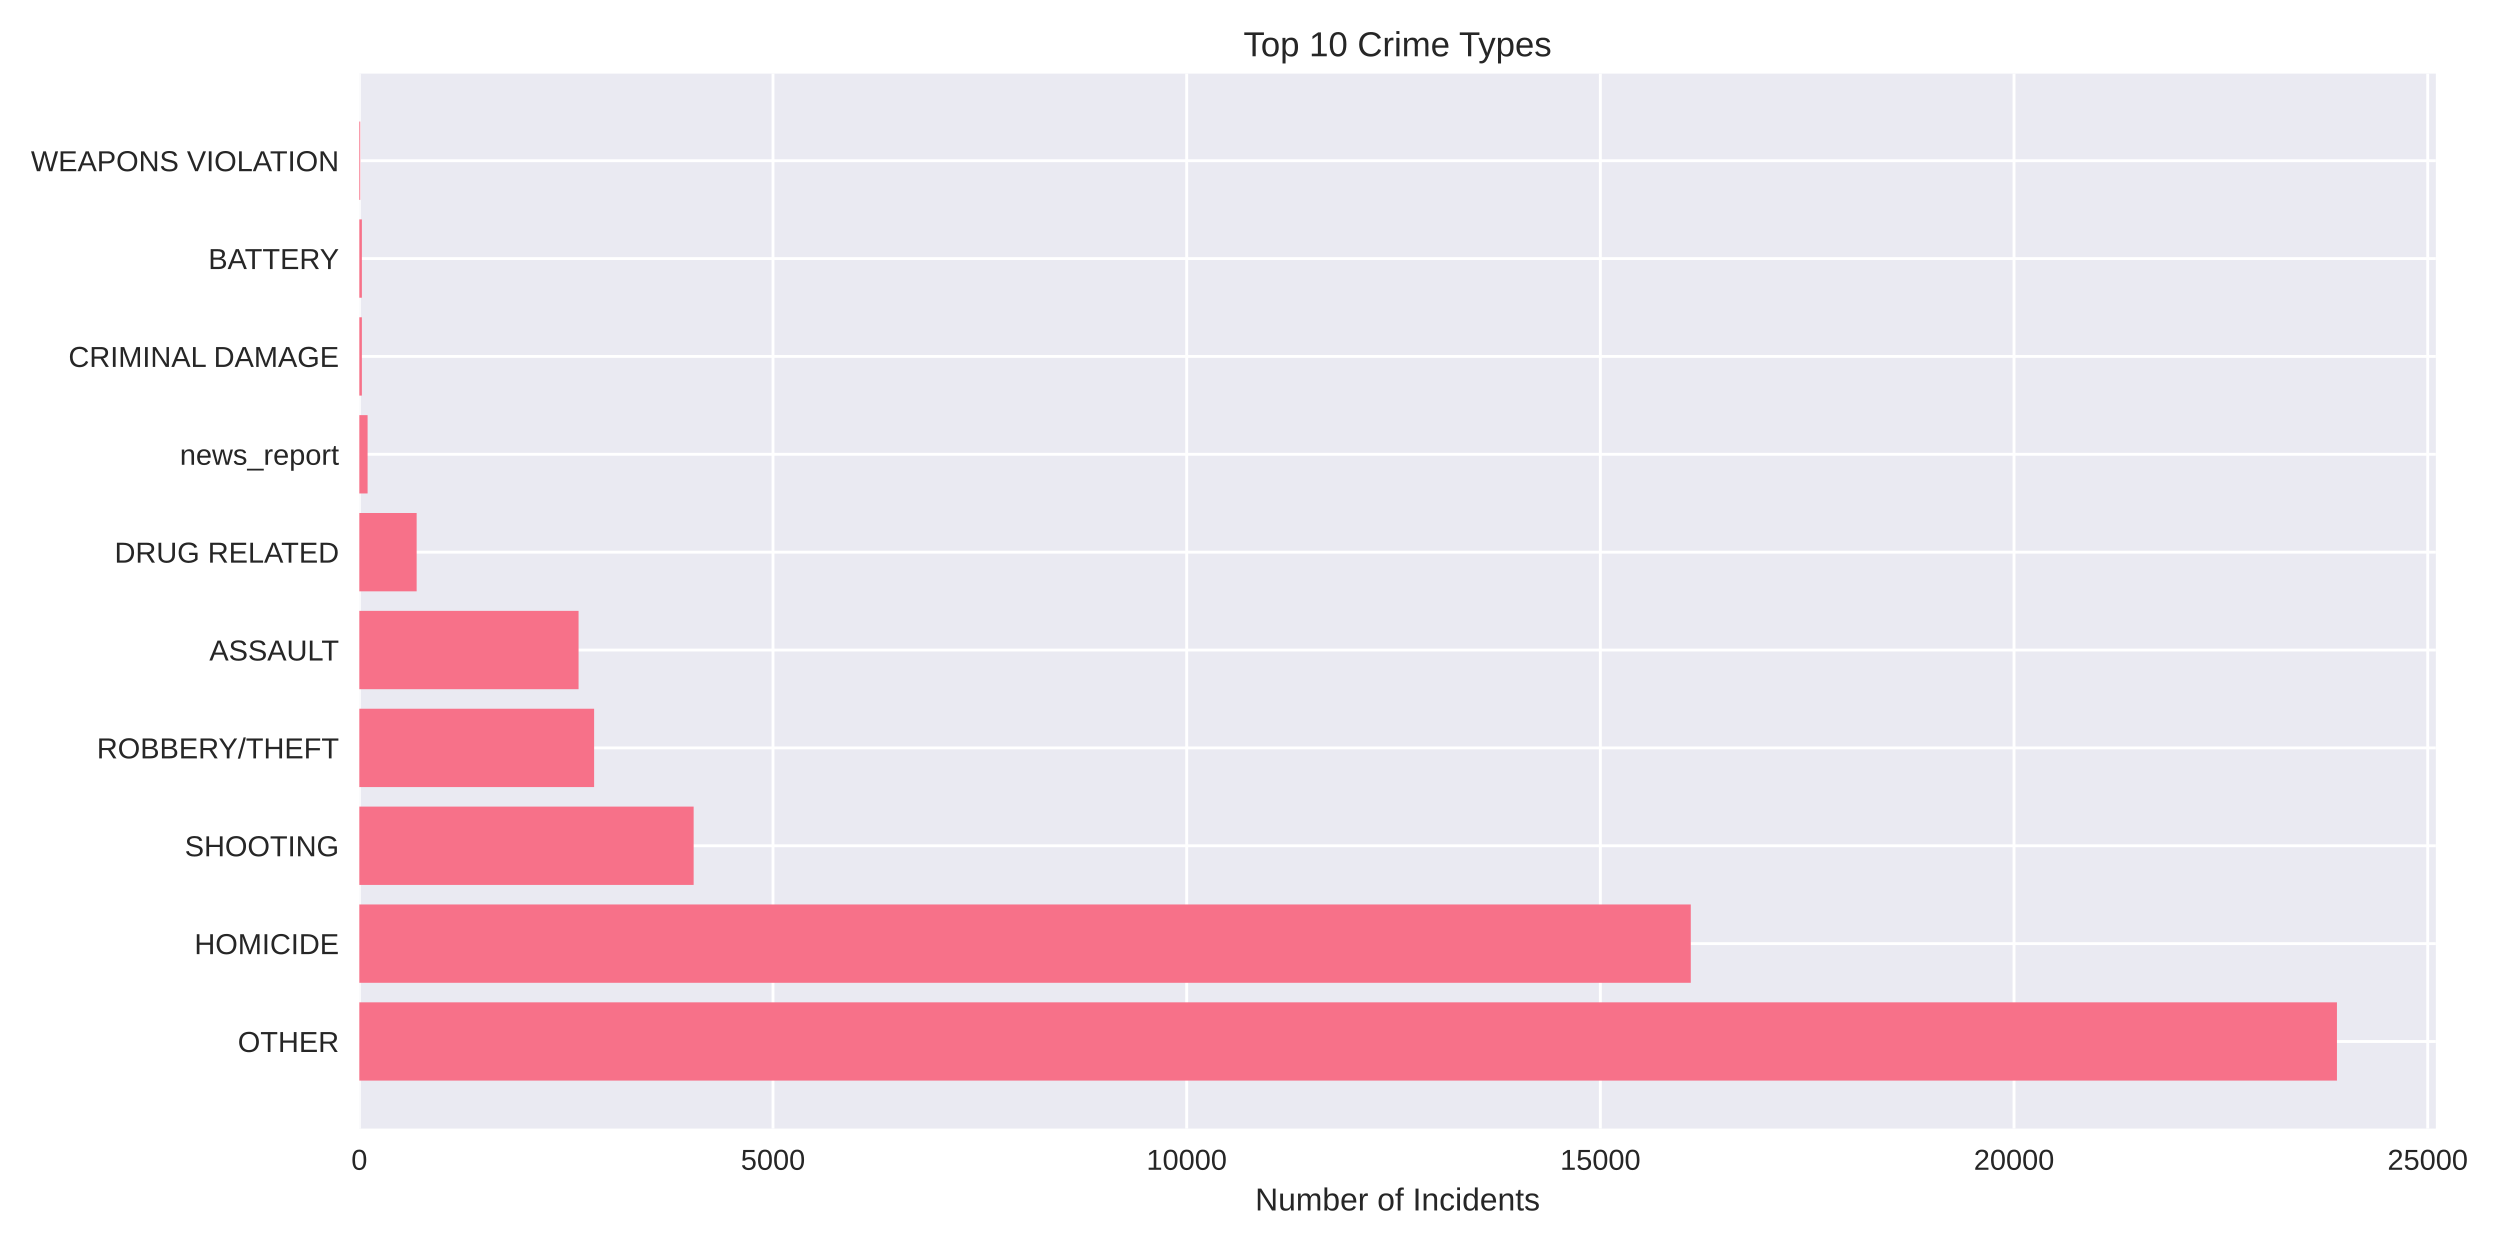
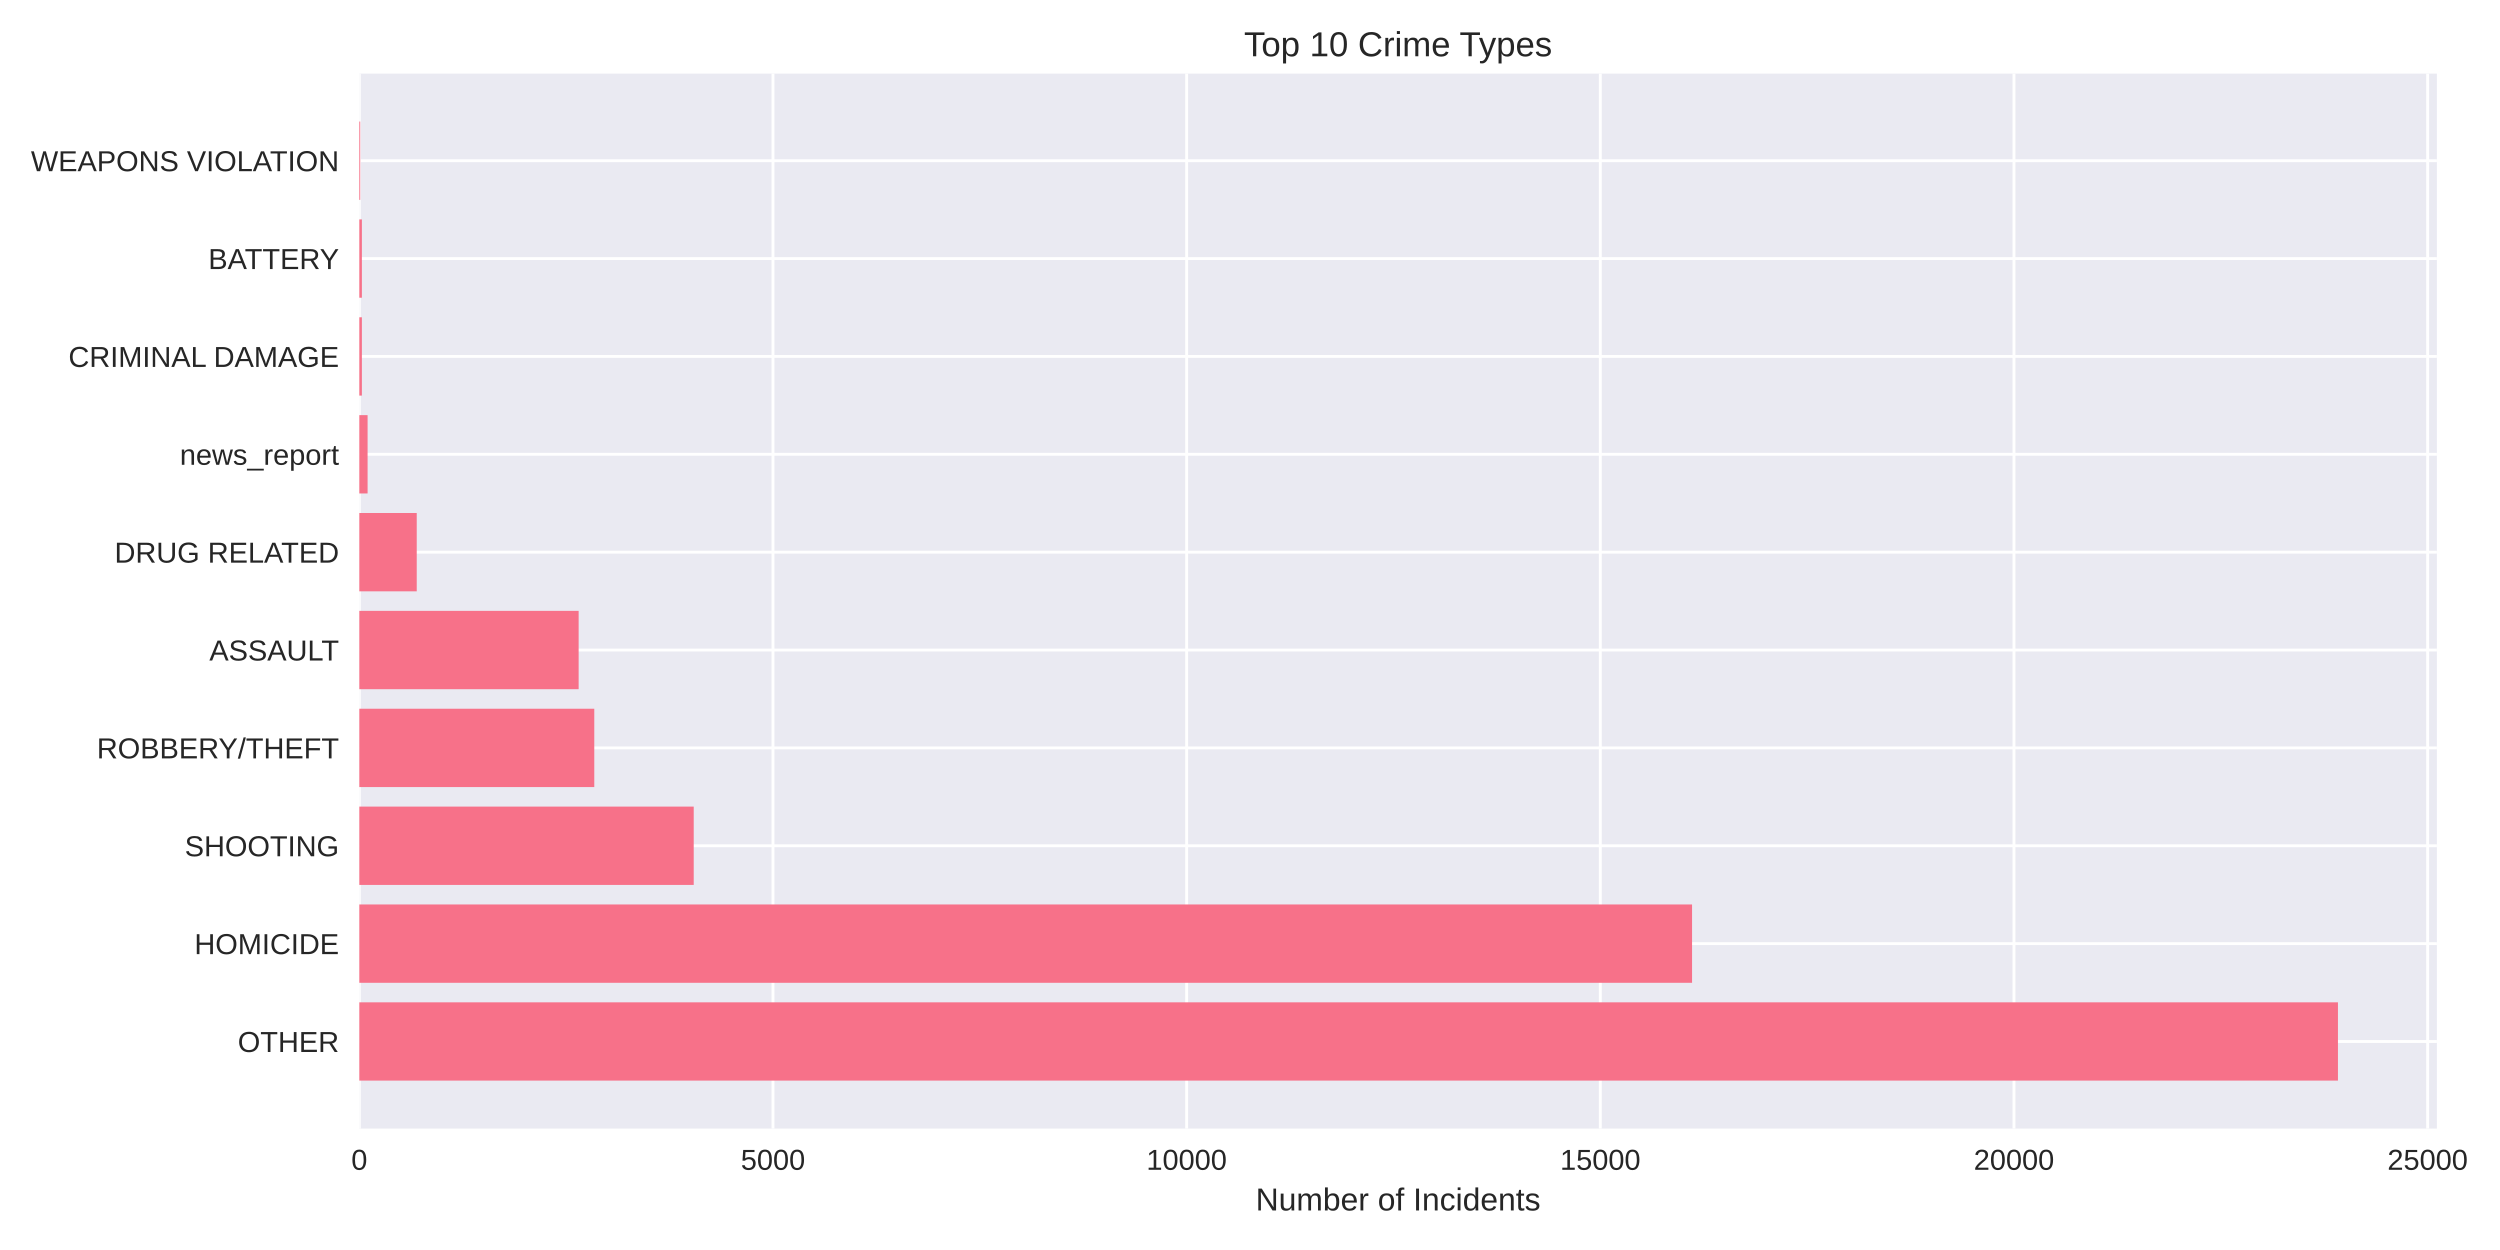
<svg xmlns="http://www.w3.org/2000/svg" width="864pt" height="432pt" viewBox="0 0 864 432" version="1.1">
  <defs>
    <style type="text/css">*{stroke-linejoin: round; stroke-linecap: butt}</style>
  </defs>
  <g id="figure_1">
    <g id="patch_1">
      <path d="M 0 432  L 864 432  L 864 0  L 0 0  z " style="fill: #ffffff" />
    </g>
    <g id="axes_1">
      <g id="patch_2">
-         <path d="M 124.18 390.04  L 841.824 390.04  L 841.824 25.44  L 124.18 25.44  z " style="fill: #eaeaf2" />
+         <path d="M 124.18 390.04  L 842.186 390.04  L 842.186 25.44  L 124.18 25.44  z " style="fill: #eaeaf2" />
      </g>
      <g id="matplotlib.axis_1">
        <g id="xtick_1">
          <g id="line2d_1">
-             <path d="M 124.18 390.04  L 124.18 25.44  " clip-path="url(#p524ac90b16)" style="fill: none; stroke: #ffffff; stroke-linecap: round" />
+             <path d="M 124.18 390.04  L 124.18 25.44  " clip-path="url(#p6684753e4e)" style="fill: none; stroke: #ffffff; stroke-linecap: round" />
          </g>
          <g id="line2d_2" />
          <g id="text_1">
            <text style="fill: #262626; font: 10px 'Arial', 'Liberation Sans', 'DejaVu Sans', 'Bitstream Vera Sans', sans-serif; text-anchor: middle" x="124.18" y="404.287" transform="rotate(-0 124.18 404.2869)">0</text>
          </g>
        </g>
        <g id="xtick_2">
          <g id="line2d_3">
-             <path d="M 267.147 390.04  L 267.147 25.44  " clip-path="url(#p524ac90b16)" style="fill: none; stroke: #ffffff; stroke-linecap: round" />
+             <path d="M 267.142 390.04  L 267.142 25.44  " clip-path="url(#p6684753e4e)" style="fill: none; stroke: #ffffff; stroke-linecap: round" />
          </g>
          <g id="line2d_4" />
          <g id="text_2">
-             <text style="fill: #262626; font: 10px 'Arial', 'Liberation Sans', 'DejaVu Sans', 'Bitstream Vera Sans', sans-serif; text-anchor: middle" x="267.147" y="404.287" transform="rotate(-0 267.1474 404.2869)">5000</text>
+             <text style="fill: #262626; font: 10px 'Arial', 'Liberation Sans', 'DejaVu Sans', 'Bitstream Vera Sans', sans-serif; text-anchor: middle" x="267.142" y="404.287" transform="rotate(-0 267.1419 404.2869)">5000</text>
          </g>
        </g>
        <g id="xtick_3">
          <g id="line2d_5">
-             <path d="M 410.115 390.04  L 410.115 25.44  " clip-path="url(#p524ac90b16)" style="fill: none; stroke: #ffffff; stroke-linecap: round" />
+             <path d="M 410.104 390.04  L 410.104 25.44  " clip-path="url(#p6684753e4e)" style="fill: none; stroke: #ffffff; stroke-linecap: round" />
          </g>
          <g id="line2d_6" />
          <g id="text_3">
-             <text style="fill: #262626; font: 10px 'Arial', 'Liberation Sans', 'DejaVu Sans', 'Bitstream Vera Sans', sans-serif; text-anchor: middle" x="410.115" y="404.287" transform="rotate(-0 410.1148 404.2869)">10000</text>
+             <text style="fill: #262626; font: 10px 'Arial', 'Liberation Sans', 'DejaVu Sans', 'Bitstream Vera Sans', sans-serif; text-anchor: middle" x="410.104" y="404.287" transform="rotate(-0 410.1038 404.2869)">10000</text>
          </g>
        </g>
        <g id="xtick_4">
          <g id="line2d_7">
-             <path d="M 553.082 390.04  L 553.082 25.44  " clip-path="url(#p524ac90b16)" style="fill: none; stroke: #ffffff; stroke-linecap: round" />
+             <path d="M 553.066 390.04  L 553.066 25.44  " clip-path="url(#p6684753e4e)" style="fill: none; stroke: #ffffff; stroke-linecap: round" />
          </g>
          <g id="line2d_8" />
          <g id="text_4">
-             <text style="fill: #262626; font: 10px 'Arial', 'Liberation Sans', 'DejaVu Sans', 'Bitstream Vera Sans', sans-serif; text-anchor: middle" x="553.082" y="404.287" transform="rotate(-0 553.0823 404.2869)">15000</text>
+             <text style="fill: #262626; font: 10px 'Arial', 'Liberation Sans', 'DejaVu Sans', 'Bitstream Vera Sans', sans-serif; text-anchor: middle" x="553.066" y="404.287" transform="rotate(-0 553.0657 404.2869)">15000</text>
          </g>
        </g>
        <g id="xtick_5">
          <g id="line2d_9">
-             <path d="M 696.05 390.04  L 696.05 25.44  " clip-path="url(#p524ac90b16)" style="fill: none; stroke: #ffffff; stroke-linecap: round" />
+             <path d="M 696.028 390.04  L 696.028 25.44  " clip-path="url(#p6684753e4e)" style="fill: none; stroke: #ffffff; stroke-linecap: round" />
          </g>
          <g id="line2d_10" />
          <g id="text_5">
-             <text style="fill: #262626; font: 10px 'Arial', 'Liberation Sans', 'DejaVu Sans', 'Bitstream Vera Sans', sans-serif; text-anchor: middle" x="696.05" y="404.287" transform="rotate(-0 696.0497 404.2869)">20000</text>
+             <text style="fill: #262626; font: 10px 'Arial', 'Liberation Sans', 'DejaVu Sans', 'Bitstream Vera Sans', sans-serif; text-anchor: middle" x="696.028" y="404.287" transform="rotate(-0 696.0276 404.2869)">20000</text>
          </g>
        </g>
        <g id="xtick_6">
          <g id="line2d_11">
-             <path d="M 839.017 390.04  L 839.017 25.44  " clip-path="url(#p524ac90b16)" style="fill: none; stroke: #ffffff; stroke-linecap: round" />
+             <path d="M 838.989 390.04  L 838.989 25.44  " clip-path="url(#p6684753e4e)" style="fill: none; stroke: #ffffff; stroke-linecap: round" />
          </g>
          <g id="line2d_12" />
          <g id="text_6">
-             <text style="fill: #262626; font: 10px 'Arial', 'Liberation Sans', 'DejaVu Sans', 'Bitstream Vera Sans', sans-serif; text-anchor: middle" x="839.017" y="404.287" transform="rotate(-0 839.0171 404.2869)">25000</text>
+             <text style="fill: #262626; font: 10px 'Arial', 'Liberation Sans', 'DejaVu Sans', 'Bitstream Vera Sans', sans-serif; text-anchor: middle" x="838.989" y="404.287" transform="rotate(-0 838.9895 404.2869)">25000</text>
          </g>
        </g>
        <g id="text_7">
-           <text style="fill: #262626; font: 11px 'Arial', 'Liberation Sans', 'DejaVu Sans', 'Bitstream Vera Sans', sans-serif; text-anchor: middle" x="483.002" y="418.333" transform="rotate(-0 483.0018 418.3334)">Number of Incidents</text>
+           <text style="fill: #262626; font: 11px 'Arial', 'Liberation Sans', 'DejaVu Sans', 'Bitstream Vera Sans', sans-serif; text-anchor: middle" x="483.183" y="418.333" transform="rotate(-0 483.1831 418.3334)">Number of Incidents</text>
        </g>
      </g>
      <g id="matplotlib.axis_2">
        <g id="ytick_1">
          <g id="line2d_13">
-             <path d="M 124.18 359.939  L 841.824 359.939  " clip-path="url(#p524ac90b16)" style="fill: none; stroke: #ffffff; stroke-linecap: round" />
+             <path d="M 124.18 359.939  L 842.186 359.939  " clip-path="url(#p6684753e4e)" style="fill: none; stroke: #ffffff; stroke-linecap: round" />
          </g>
          <g id="line2d_14" />
          <g id="text_8">
            <text style="fill: #262626; font: 10px 'Arial', 'Liberation Sans', 'DejaVu Sans', 'Bitstream Vera Sans', sans-serif; text-anchor: end" x="117.18" y="363.562" transform="rotate(-0 117.18 363.562)">OTHER</text>
          </g>
        </g>
        <g id="ytick_2">
          <g id="line2d_15">
-             <path d="M 124.18 326.117  L 841.824 326.117  " clip-path="url(#p524ac90b16)" style="fill: none; stroke: #ffffff; stroke-linecap: round" />
+             <path d="M 124.18 326.117  L 842.186 326.117  " clip-path="url(#p6684753e4e)" style="fill: none; stroke: #ffffff; stroke-linecap: round" />
          </g>
          <g id="line2d_16" />
          <g id="text_9">
            <text style="fill: #262626; font: 10px 'Arial', 'Liberation Sans', 'DejaVu Sans', 'Bitstream Vera Sans', sans-serif; text-anchor: end" x="117.18" y="329.74" transform="rotate(-0 117.18 329.7401)">HOMICIDE</text>
          </g>
        </g>
        <g id="ytick_3">
          <g id="line2d_17">
-             <path d="M 124.18 292.295  L 841.824 292.295  " clip-path="url(#p524ac90b16)" style="fill: none; stroke: #ffffff; stroke-linecap: round" />
+             <path d="M 124.18 292.295  L 842.186 292.295  " clip-path="url(#p6684753e4e)" style="fill: none; stroke: #ffffff; stroke-linecap: round" />
          </g>
          <g id="line2d_18" />
          <g id="text_10">
            <text style="fill: #262626; font: 10px 'Arial', 'Liberation Sans', 'DejaVu Sans', 'Bitstream Vera Sans', sans-serif; text-anchor: end" x="117.18" y="295.918" transform="rotate(-0 117.18 295.9182)">SHOOTING</text>
          </g>
        </g>
        <g id="ytick_4">
          <g id="line2d_19">
-             <path d="M 124.18 258.473  L 841.824 258.473  " clip-path="url(#p524ac90b16)" style="fill: none; stroke: #ffffff; stroke-linecap: round" />
+             <path d="M 124.18 258.473  L 842.186 258.473  " clip-path="url(#p6684753e4e)" style="fill: none; stroke: #ffffff; stroke-linecap: round" />
          </g>
          <g id="line2d_20" />
          <g id="text_11">
            <text style="fill: #262626; font: 10px 'Arial', 'Liberation Sans', 'DejaVu Sans', 'Bitstream Vera Sans', sans-serif; text-anchor: end" x="117.18" y="262.096" transform="rotate(-0 117.18 262.0963)">ROBBERY/THEFT</text>
          </g>
        </g>
        <g id="ytick_5">
          <g id="line2d_21">
-             <path d="M 124.18 224.651  L 841.824 224.651  " clip-path="url(#p524ac90b16)" style="fill: none; stroke: #ffffff; stroke-linecap: round" />
+             <path d="M 124.18 224.651  L 842.186 224.651  " clip-path="url(#p6684753e4e)" style="fill: none; stroke: #ffffff; stroke-linecap: round" />
          </g>
          <g id="line2d_22" />
          <g id="text_12">
            <text style="fill: #262626; font: 10px 'Arial', 'Liberation Sans', 'DejaVu Sans', 'Bitstream Vera Sans', sans-serif; text-anchor: end" x="117.18" y="228.274" transform="rotate(-0 117.18 228.2744)">ASSAULT</text>
          </g>
        </g>
        <g id="ytick_6">
          <g id="line2d_23">
-             <path d="M 124.18 190.829  L 841.824 190.829  " clip-path="url(#p524ac90b16)" style="fill: none; stroke: #ffffff; stroke-linecap: round" />
+             <path d="M 124.18 190.829  L 842.186 190.829  " clip-path="url(#p6684753e4e)" style="fill: none; stroke: #ffffff; stroke-linecap: round" />
          </g>
          <g id="line2d_24" />
          <g id="text_13">
            <text style="fill: #262626; font: 10px 'Arial', 'Liberation Sans', 'DejaVu Sans', 'Bitstream Vera Sans', sans-serif; text-anchor: end" x="117.18" y="194.452" transform="rotate(-0 117.18 194.4525)">DRUG RELATED</text>
          </g>
        </g>
        <g id="ytick_7">
          <g id="line2d_25">
-             <path d="M 124.18 157.007  L 841.824 157.007  " clip-path="url(#p524ac90b16)" style="fill: none; stroke: #ffffff; stroke-linecap: round" />
+             <path d="M 124.18 157.007  L 842.186 157.007  " clip-path="url(#p6684753e4e)" style="fill: none; stroke: #ffffff; stroke-linecap: round" />
          </g>
          <g id="line2d_26" />
          <g id="text_14">
            <text style="fill: #262626; font: 10px 'Arial', 'Liberation Sans', 'DejaVu Sans', 'Bitstream Vera Sans', sans-serif; text-anchor: end" x="117.18" y="160.631" transform="rotate(-0 117.18 160.6306)">news_report</text>
          </g>
        </g>
        <g id="ytick_8">
          <g id="line2d_27">
-             <path d="M 124.18 123.185  L 841.824 123.185  " clip-path="url(#p524ac90b16)" style="fill: none; stroke: #ffffff; stroke-linecap: round" />
+             <path d="M 124.18 123.185  L 842.186 123.185  " clip-path="url(#p6684753e4e)" style="fill: none; stroke: #ffffff; stroke-linecap: round" />
          </g>
          <g id="line2d_28" />
          <g id="text_15">
            <text style="fill: #262626; font: 10px 'Arial', 'Liberation Sans', 'DejaVu Sans', 'Bitstream Vera Sans', sans-serif; text-anchor: end" x="117.18" y="126.809" transform="rotate(-0 117.18 126.8087)">CRIMINAL DAMAGE</text>
          </g>
        </g>
        <g id="ytick_9">
          <g id="line2d_29">
-             <path d="M 124.18 89.363  L 841.824 89.363  " clip-path="url(#p524ac90b16)" style="fill: none; stroke: #ffffff; stroke-linecap: round" />
+             <path d="M 124.18 89.363  L 842.186 89.363  " clip-path="url(#p6684753e4e)" style="fill: none; stroke: #ffffff; stroke-linecap: round" />
          </g>
          <g id="line2d_30" />
          <g id="text_16">
            <text style="fill: #262626; font: 10px 'Arial', 'Liberation Sans', 'DejaVu Sans', 'Bitstream Vera Sans', sans-serif; text-anchor: end" x="117.18" y="92.987" transform="rotate(-0 117.18 92.98681)">BATTERY</text>
          </g>
        </g>
        <g id="ytick_10">
          <g id="line2d_31">
-             <path d="M 124.18 55.541  L 841.824 55.541  " clip-path="url(#p524ac90b16)" style="fill: none; stroke: #ffffff; stroke-linecap: round" />
+             <path d="M 124.18 55.541  L 842.186 55.541  " clip-path="url(#p6684753e4e)" style="fill: none; stroke: #ffffff; stroke-linecap: round" />
          </g>
          <g id="line2d_32" />
          <g id="text_17">
            <text style="fill: #262626; font: 10px 'Arial', 'Liberation Sans', 'DejaVu Sans', 'Bitstream Vera Sans', sans-serif; text-anchor: end" x="117.18" y="59.165" transform="rotate(-0 117.18 59.16492)">WEAPONS VIOLATION</text>
          </g>
        </g>
      </g>
      <g id="patch_3">
-         <path d="M 124.18 373.467  L 807.65 373.467  L 807.65 346.41  L 124.18 346.41  z " clip-path="url(#p524ac90b16)" style="fill: #f77189" />
+         <path d="M 124.18 373.467  L 807.995 373.467  L 807.995 346.41  L 124.18 346.41  z " clip-path="url(#p6684753e4e)" style="fill: #f77189" />
      </g>
      <g id="patch_4">
-         <path d="M 124.18 339.645  L 584.335 339.645  L 584.335 312.588  L 124.18 312.588  z " clip-path="url(#p524ac90b16)" style="fill: #f77189" />
+         <path d="M 124.18 339.645  L 584.775 339.645  L 584.775 312.588  L 124.18 312.588  z " clip-path="url(#p6684753e4e)" style="fill: #f77189" />
      </g>
      <g id="patch_5">
-         <path d="M 124.18 305.823  L 239.726 305.823  L 239.726 278.766  L 124.18 278.766  z " clip-path="url(#p524ac90b16)" style="fill: #f77189" />
+         <path d="M 124.18 305.823  L 239.75 305.823  L 239.75 278.766  L 124.18 278.766  z " clip-path="url(#p6684753e4e)" style="fill: #f77189" />
      </g>
      <g id="patch_6">
-         <path d="M 124.18 272.002  L 205.328 272.002  L 205.328 244.944  L 124.18 244.944  z " clip-path="url(#p524ac90b16)" style="fill: #f77189" />
+         <path d="M 124.18 272.002  L 205.382 272.002  L 205.382 244.944  L 124.18 244.944  z " clip-path="url(#p6684753e4e)" style="fill: #f77189" />
      </g>
      <g id="patch_7">
-         <path d="M 124.18 238.18  L 199.953 238.18  L 199.953 211.122  L 124.18 211.122  z " clip-path="url(#p524ac90b16)" style="fill: #f77189" />
+         <path d="M 124.18 238.18  L 199.978 238.18  L 199.978 211.122  L 124.18 211.122  z " clip-path="url(#p6684753e4e)" style="fill: #f77189" />
      </g>
      <g id="patch_8">
-         <path d="M 124.18 204.358  L 143.995 204.358  L 143.995 177.3  L 124.18 177.3  z " clip-path="url(#p524ac90b16)" style="fill: #f77189" />
+         <path d="M 124.18 204.358  L 144.023 204.358  L 144.023 177.3  L 124.18 177.3  z " clip-path="url(#p6684753e4e)" style="fill: #f77189" />
      </g>
      <g id="patch_9">
-         <path d="M 124.18 170.536  L 127.039 170.536  L 127.039 143.478  L 124.18 143.478  z " clip-path="url(#p524ac90b16)" style="fill: #f77189" />
+         <path d="M 124.18 170.536  L 127.039 170.536  L 127.039 143.478  L 124.18 143.478  z " clip-path="url(#p6684753e4e)" style="fill: #f77189" />
      </g>
      <g id="patch_10">
-         <path d="M 124.18 136.714  L 125.066 136.714  L 125.066 109.657  L 124.18 109.657  z " clip-path="url(#p524ac90b16)" style="fill: #f77189" />
+         <path d="M 124.18 136.714  L 125.066 136.714  L 125.066 109.657  L 124.18 109.657  z " clip-path="url(#p6684753e4e)" style="fill: #f77189" />
      </g>
      <g id="patch_11">
-         <path d="M 124.18 102.892  L 125.066 102.892  L 125.066 75.835  L 124.18 75.835  z " clip-path="url(#p524ac90b16)" style="fill: #f77189" />
+         <path d="M 124.18 102.892  L 125.066 102.892  L 125.066 75.835  L 124.18 75.835  z " clip-path="url(#p6684753e4e)" style="fill: #f77189" />
      </g>
      <g id="patch_12">
-         <path d="M 124.18 69.07  L 124.495 69.07  L 124.495 42.013  L 124.18 42.013  z " clip-path="url(#p524ac90b16)" style="fill: #f77189" />
+         <path d="M 124.18 69.07  L 124.495 69.07  L 124.495 42.013  L 124.18 42.013  z " clip-path="url(#p6684753e4e)" style="fill: #f77189" />
      </g>
      <g id="patch_13">
        <path d="M 124.18 390.04  L 124.18 25.44  " style="fill: none" />
      </g>
      <g id="patch_14">
-         <path d="M 841.824 390.04  L 841.824 25.44  " style="fill: none" />
+         <path d="M 842.186 390.04  L 842.186 25.44  " style="fill: none" />
      </g>
      <g id="patch_15">
-         <path d="M 124.18 390.04  L 841.824 390.04  " style="fill: none" />
+         <path d="M 124.18 390.04  L 842.186 390.04  " style="fill: none" />
      </g>
      <g id="patch_16">
-         <path d="M 124.18 25.44  L 841.824 25.44  " style="fill: none" />
+         <path d="M 124.18 25.44  L 842.186 25.44  " style="fill: none" />
      </g>
      <g id="text_18">
-         <text style="fill: #262626; font: 12px 'Arial', 'Liberation Sans', 'DejaVu Sans', 'Bitstream Vera Sans', sans-serif; text-anchor: middle" x="483.002" y="19.44" transform="rotate(-0 483.0018 19.44)">Top 10 Crime Types</text>
+         <text style="fill: #262626; font: 12px 'Arial', 'Liberation Sans', 'DejaVu Sans', 'Bitstream Vera Sans', sans-serif; text-anchor: middle" x="483.183" y="19.44" transform="rotate(-0 483.1831 19.44)">Top 10 Crime Types</text>
      </g>
    </g>
  </g>
  <defs>
-     <clipPath id="p524ac90b16">
-       <rect x="124.18" y="25.44" width="717.644" height="364.6" />
+     <clipPath id="p6684753e4e">
+       <rect x="124.18" y="25.44" width="718.006" height="364.6" />
    </clipPath>
  </defs>
</svg>
